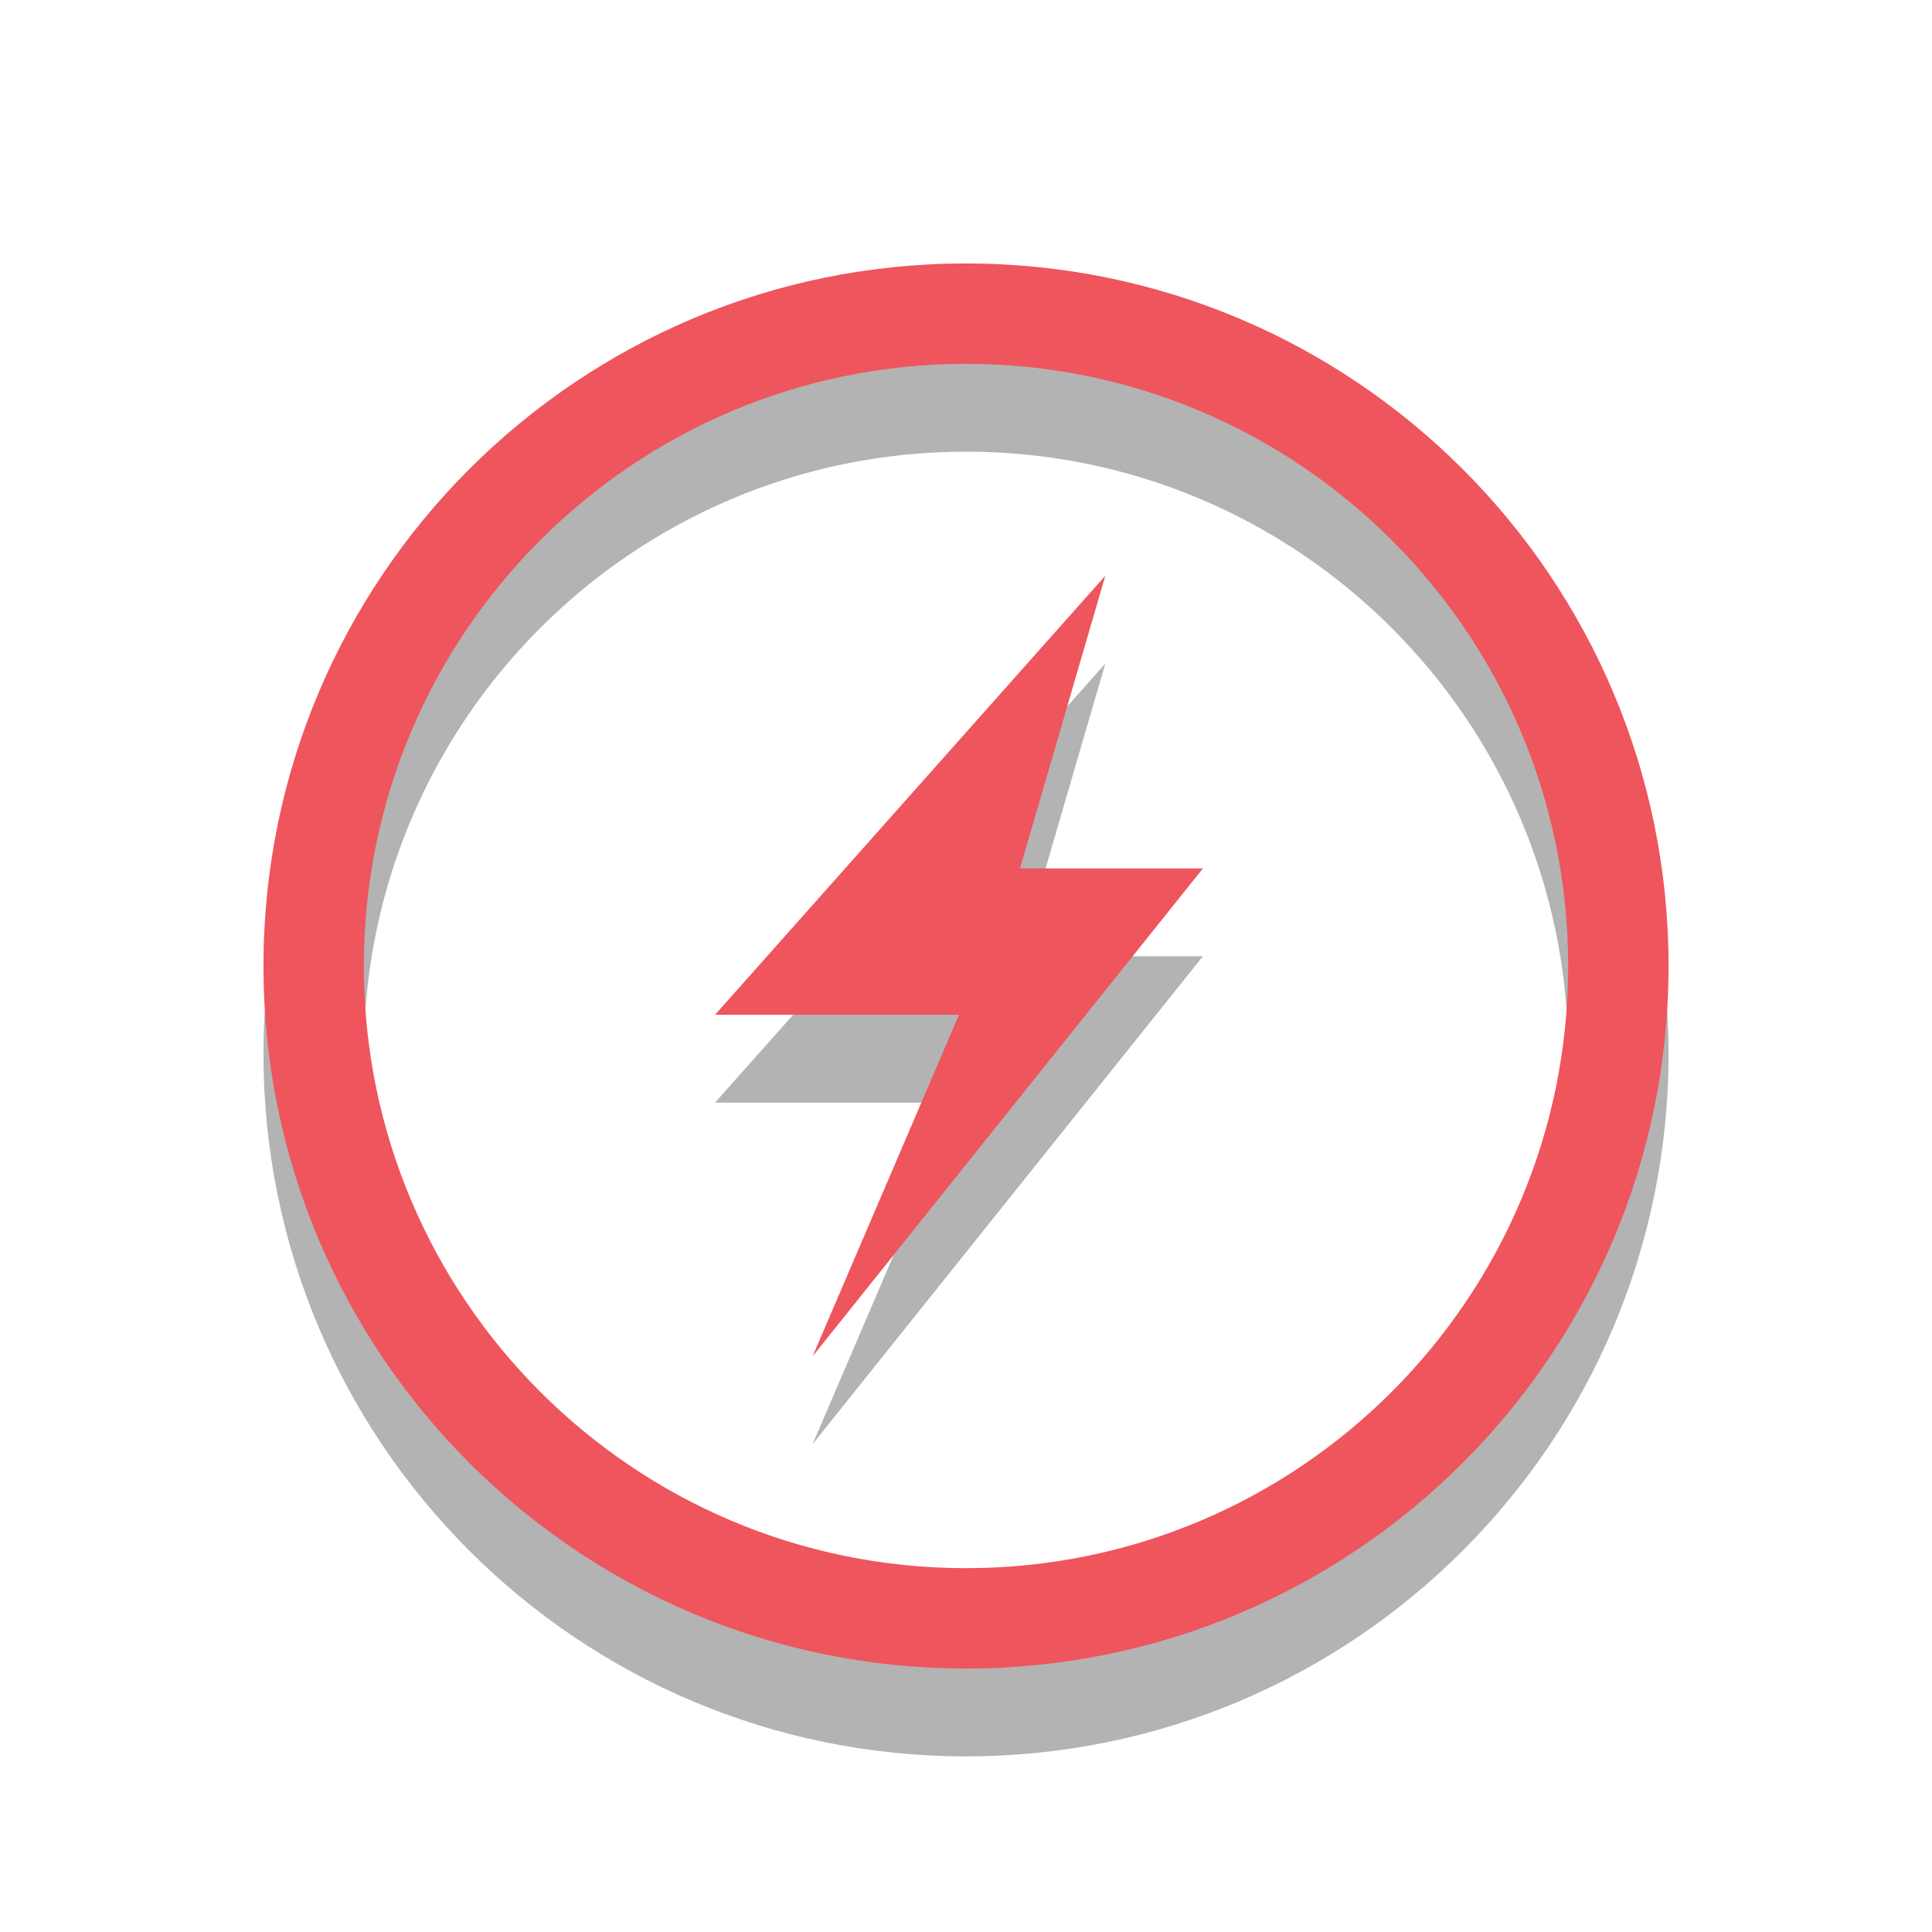
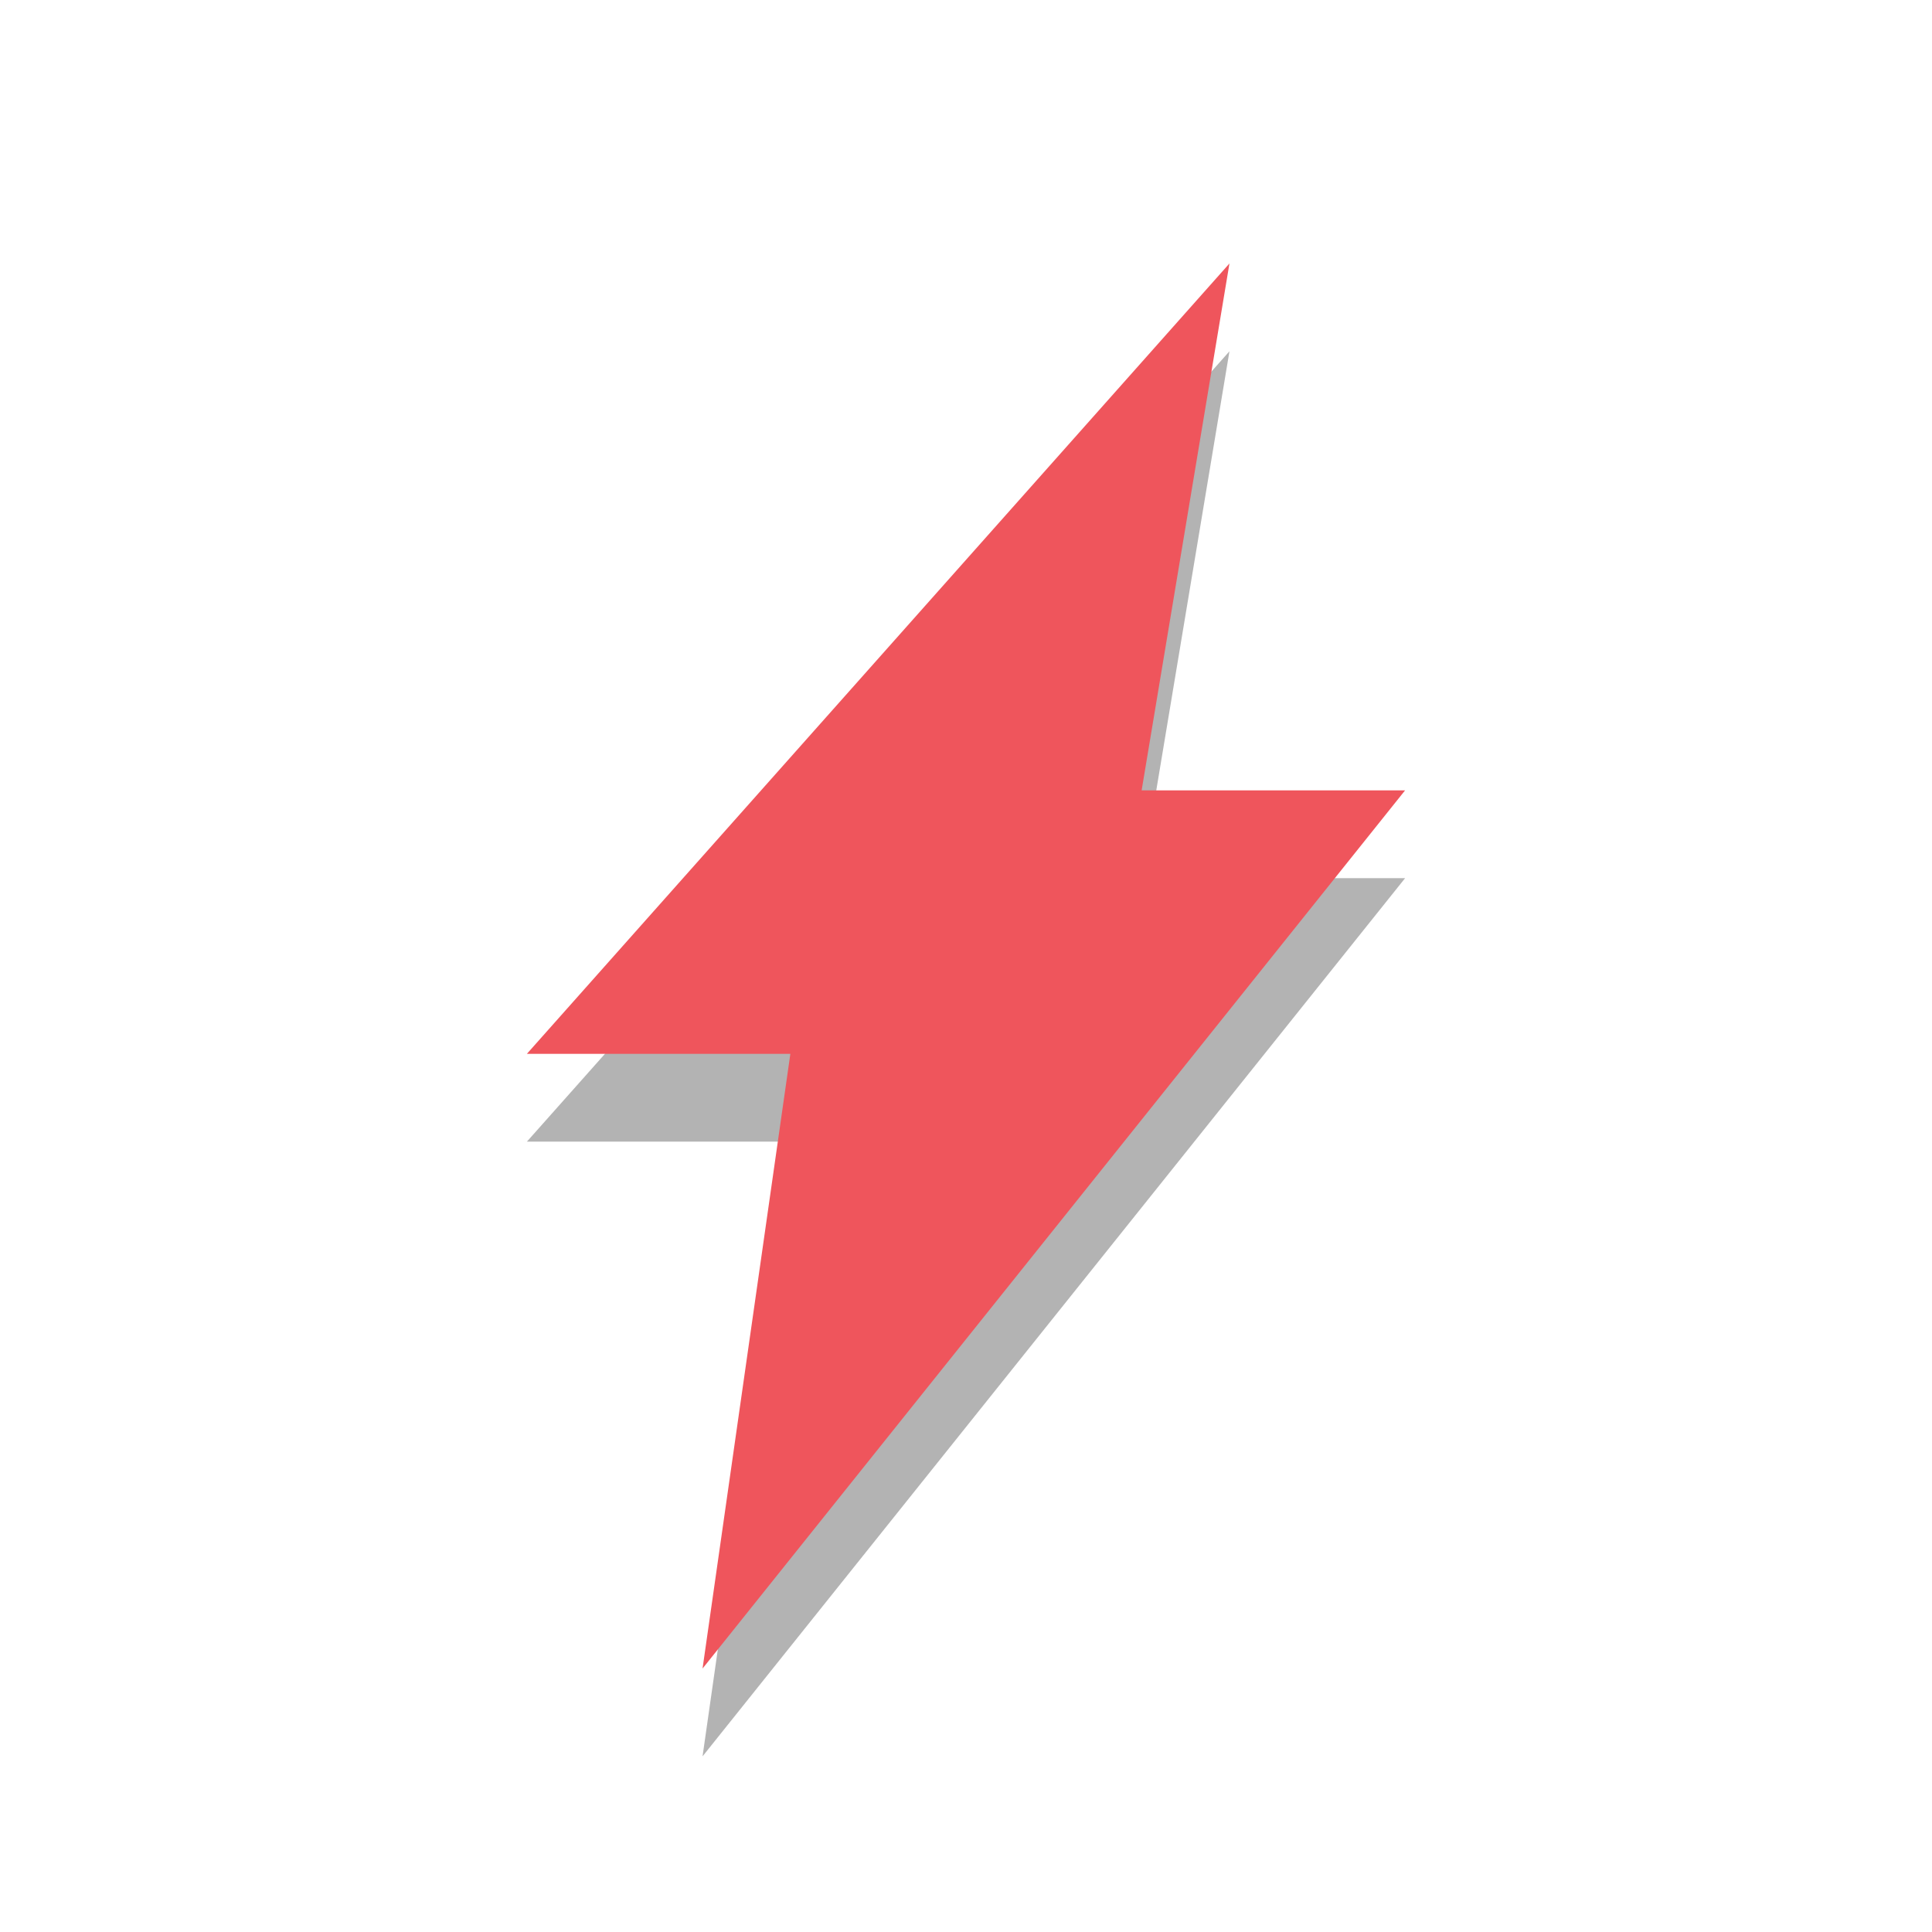
- <svg xmlns="http://www.w3.org/2000/svg" width="22" viewBox="0 0 22 22" height="22">
-   <g style="opacity:.3" transform="matrix(.88889 0 0 .88889 1.22222 2.22222)">
-     <path style="color:#000" d="m 11,2 c -4.971,0 -9,4.029 -9,9 0,4.971 4.029,9 9,9 4.971,0 9,-4.029 9,-9 0,-4.971 -4.029,-9 -9,-9 z m 0,1.286 c 4.26,0 7.714,3.454 7.714,7.714 0,4.26 -3.454,7.714 -7.714,7.714 C 6.74,18.714 3.286,15.26 3.286,11 3.286,6.74 6.74,3.286 11,3.286 z" />
-     <path style="fill-rule:evenodd" d="m 12.785,6 -5,5.625 3.125,0 -1.875,4.375 5,-6.25 -2.344,0 L 12.785,6 z" />
-   </g>
-   <g style="fill:#ef555c" transform="matrix(.88889 0 0 .88889 1.22222 1.22222)">
-     <path style="color:#000" d="m 11,2 c -4.971,0 -9,4.029 -9,9 0,4.971 4.029,9 9,9 4.971,0 9,-4.029 9,-9 0,-4.971 -4.029,-9 -9,-9 z m 0,1.286 c 4.26,0 7.714,3.454 7.714,7.714 0,4.26 -3.454,7.714 -7.714,7.714 C 6.74,18.714 3.286,15.26 3.286,11 3.286,6.74 6.74,3.286 11,3.286 z" />
-     <path style="fill-rule:evenodd" d="m 12.785,6 -5,5.625 3.125,0 -1.875,4.375 5,-6.25 -2.344,0 L 12.785,6 z" />
-   </g>
+ <svg xmlns="http://www.w3.org/2000/svg" width="22" viewBox="0 0 22 22" height="22" id="svg2" version="1.1">
+   <defs id="defs18" />
+   <path style="fill:#000000;fill-opacity:1;fill-rule:evenodd;opacity:0.3" d="M 14,4 6,13 9,13 8,20 16,10 13,10 z" id="path3974" />
+   <path id="path14" d="M 14,3 6,12 9,12 8,19 16,9 13,9 z" style="fill:#ef555c;fill-opacity:1;fill-rule:evenodd" />
</svg>
